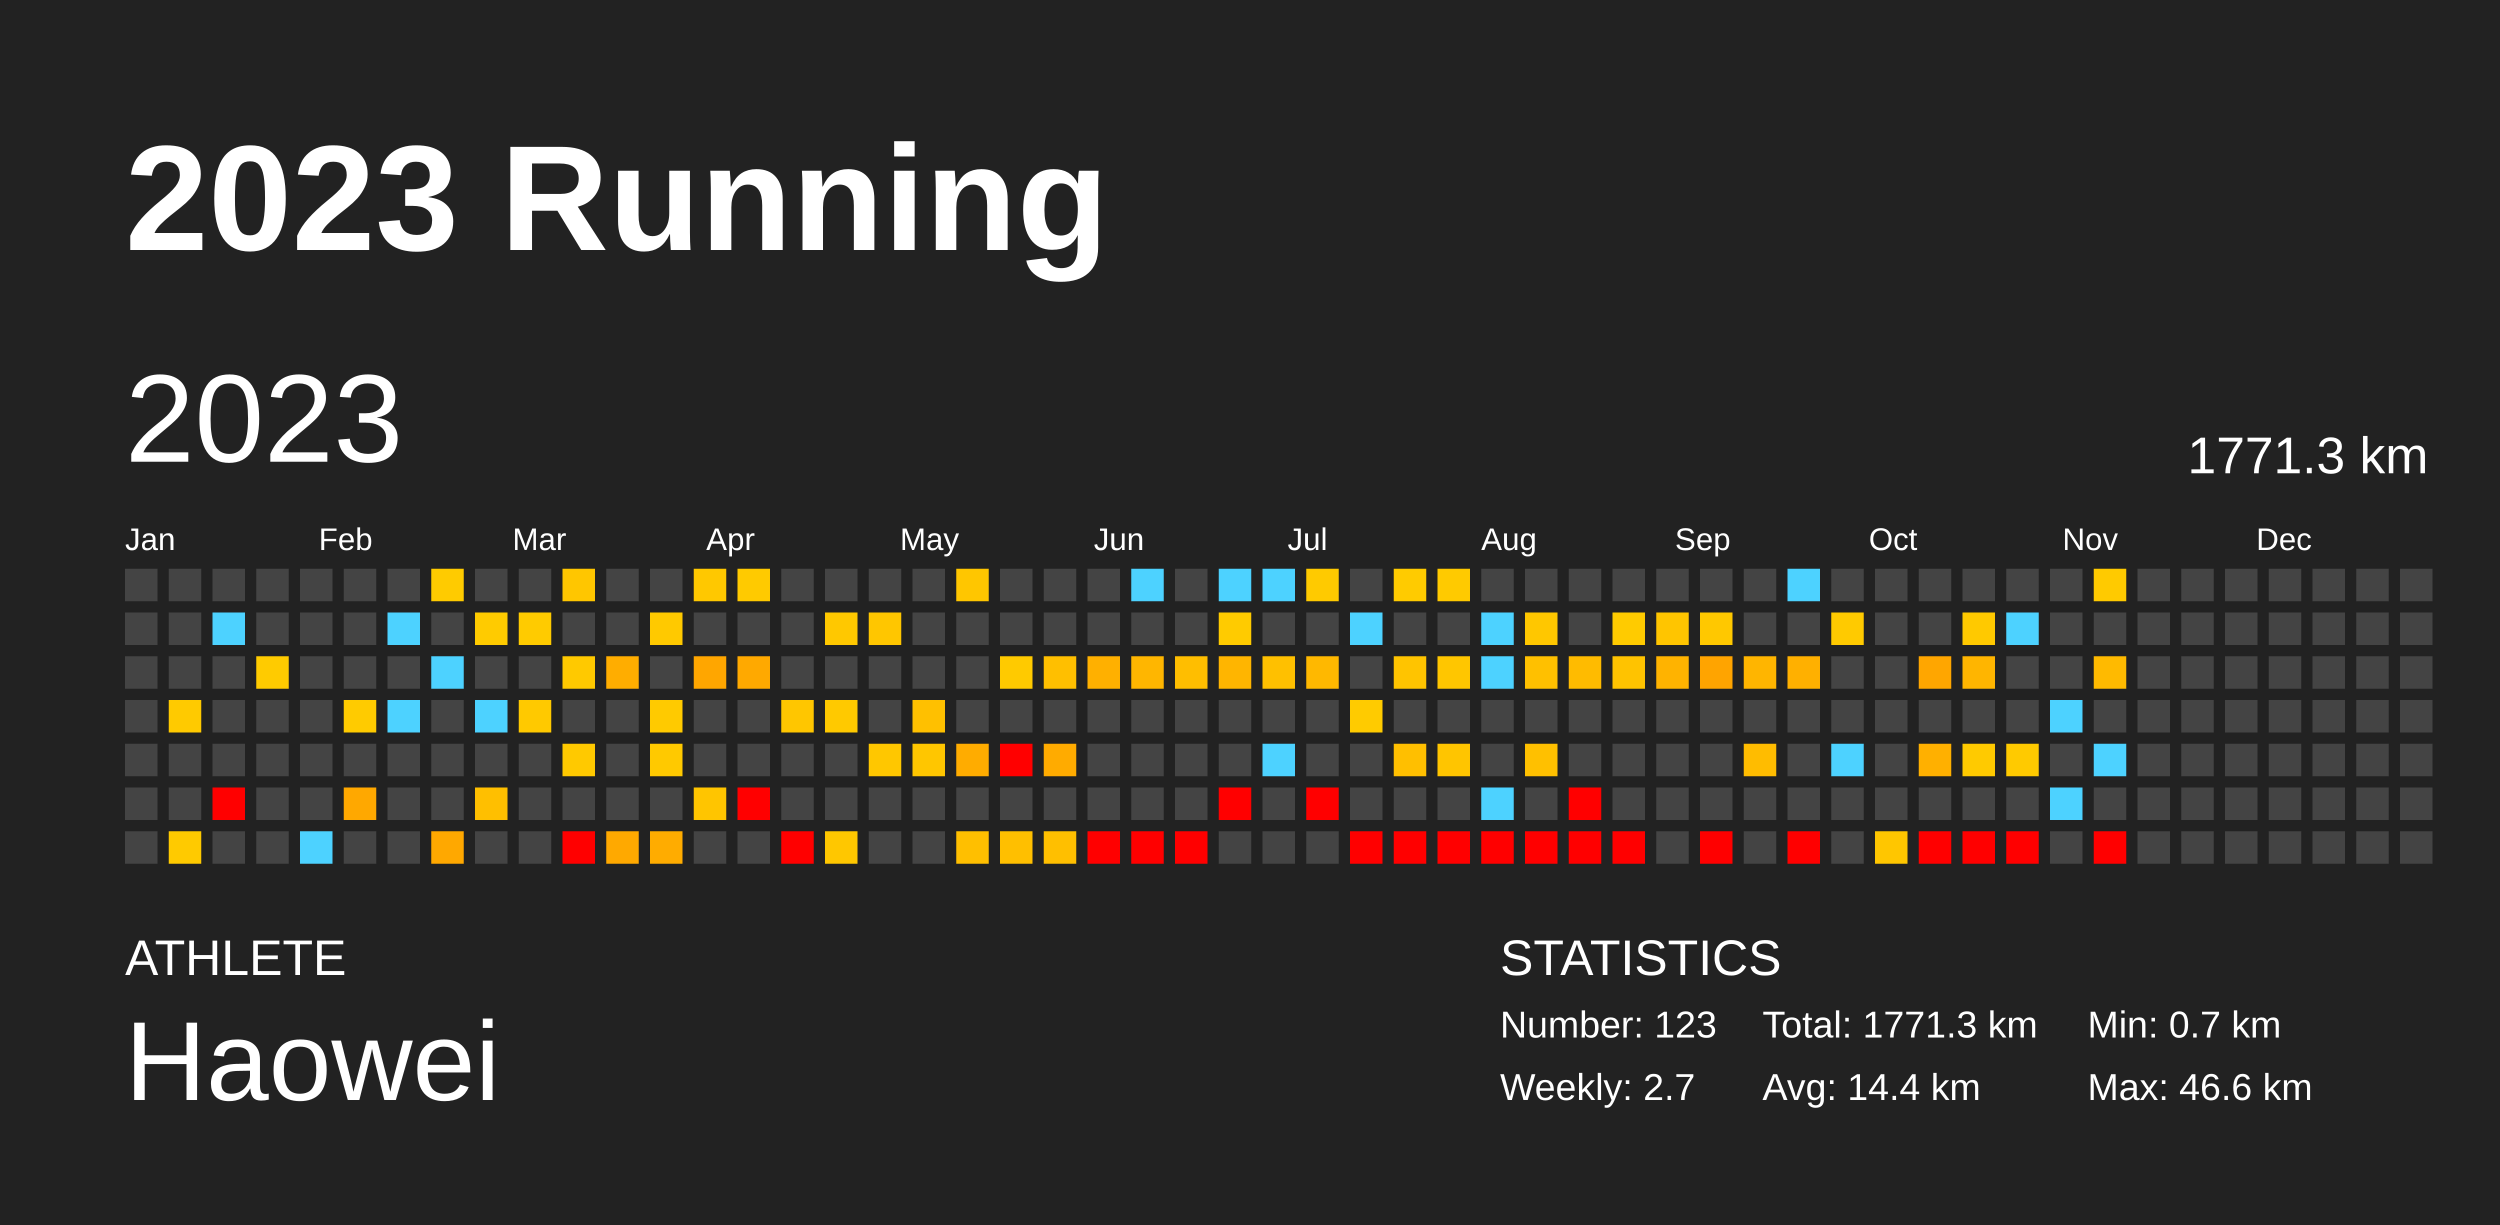
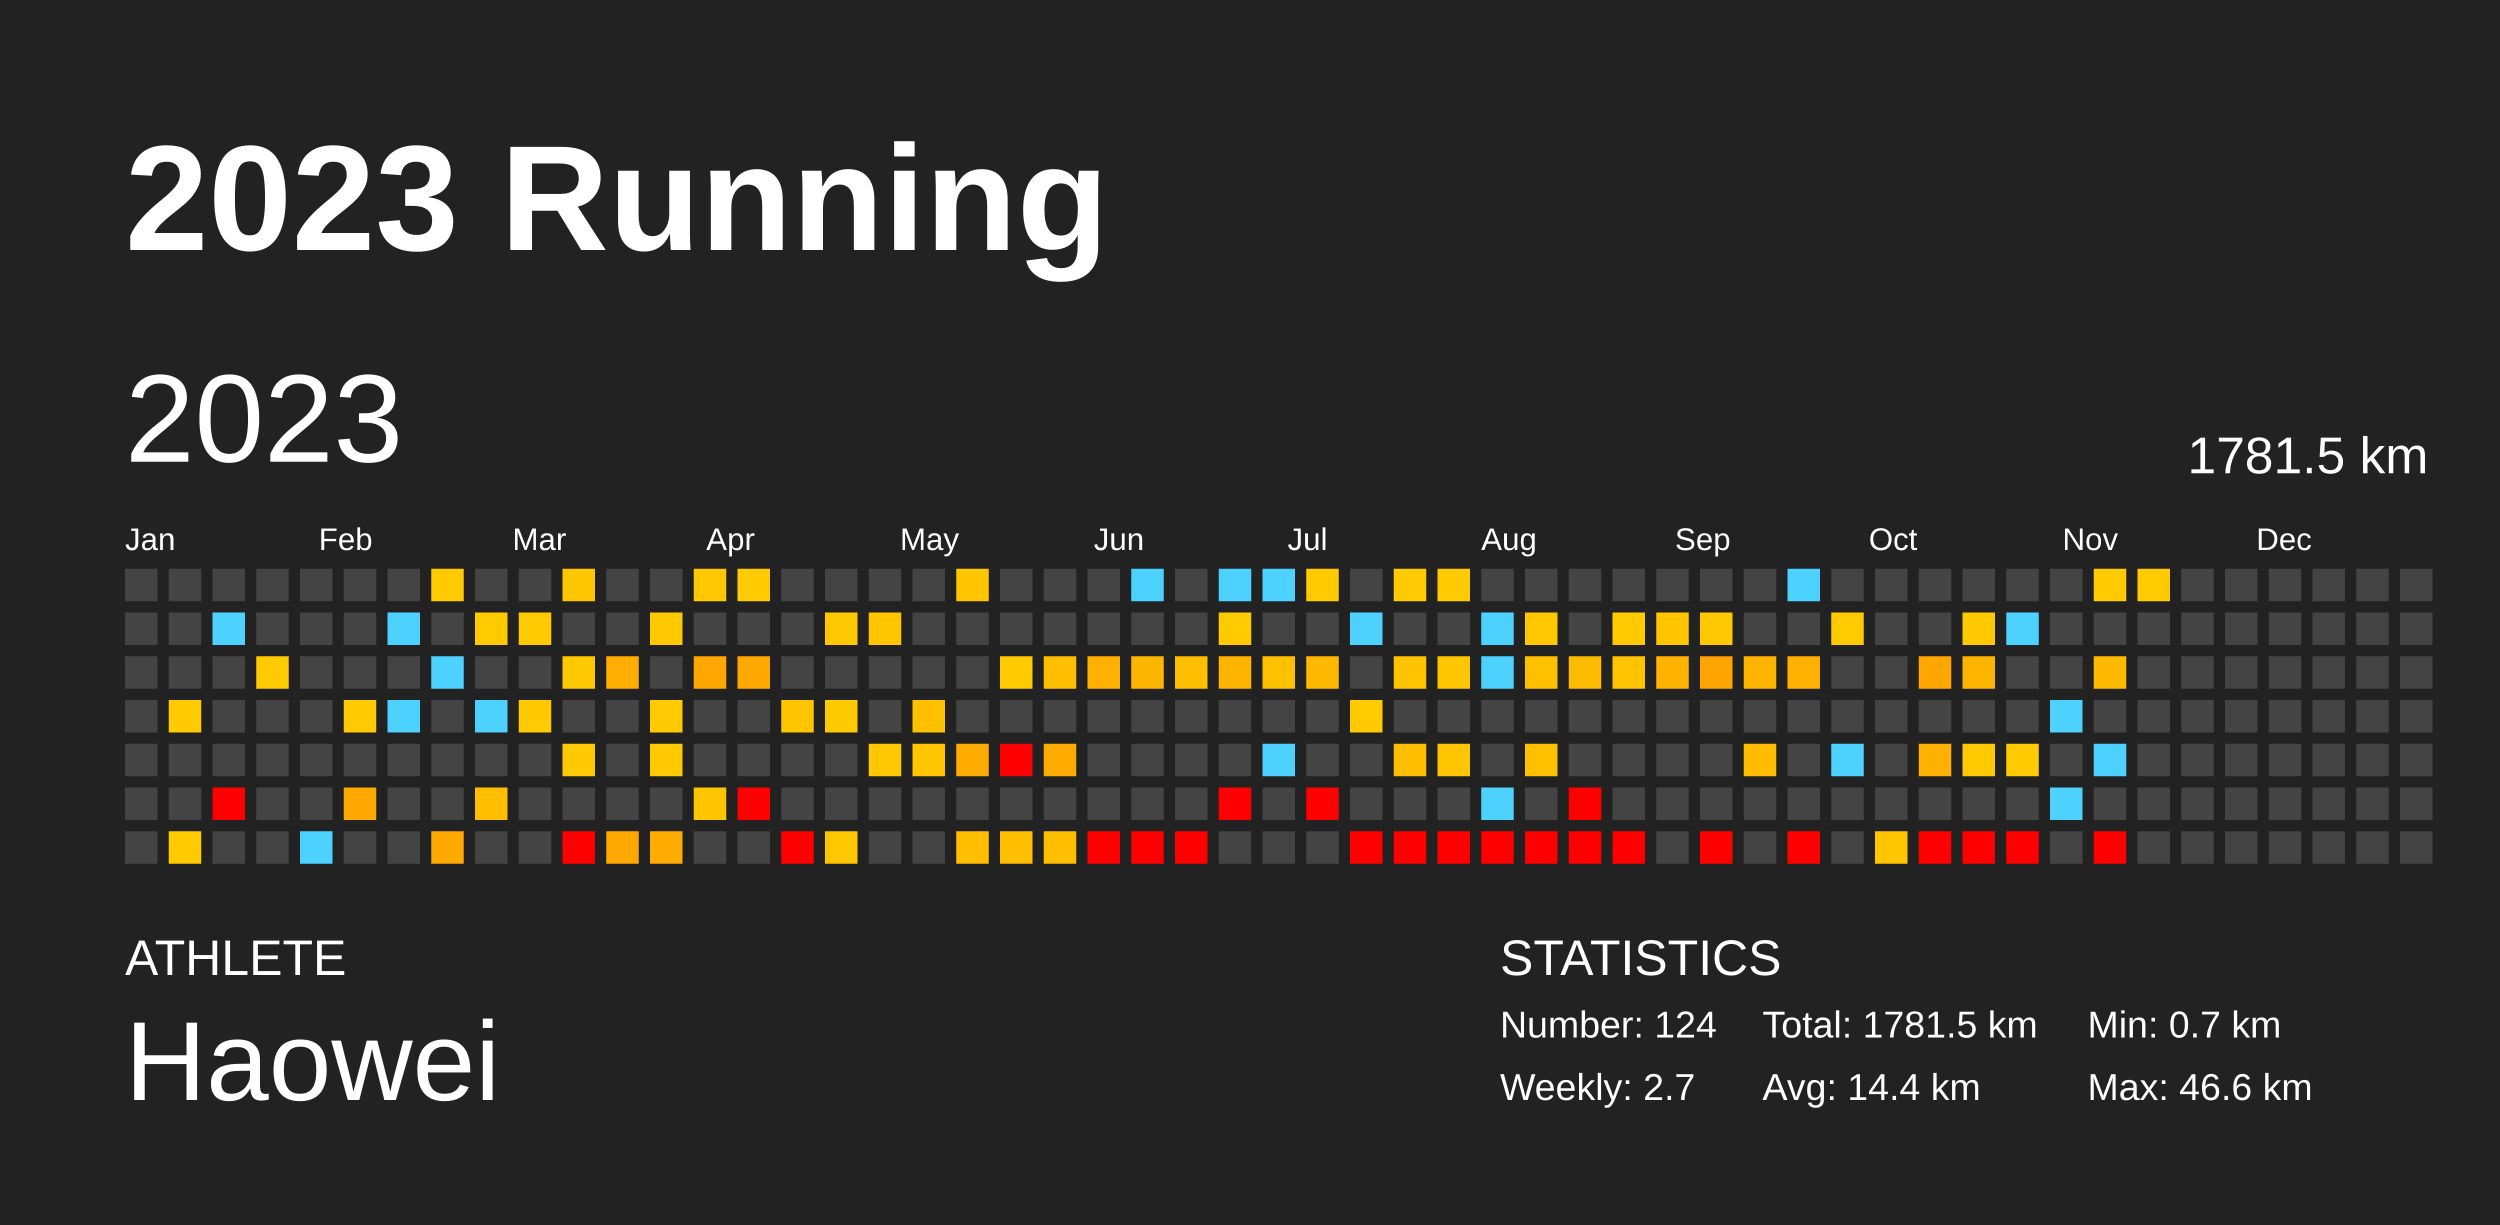
<svg xmlns="http://www.w3.org/2000/svg" baseProfile="full" height="98mm" version="1.1" viewBox="0,0,200,98" width="200mm">
  <defs />
  <rect fill="#222222" height="98" width="200" x="0" y="0" />
  <text fill="#FFFFFF" style="font-size:12px; font-family:Arial; font-weight:bold;" x="10" y="20">2023 Running</text>
  <text fill="#FFFFFF" style="font-size:4px; font-family:Arial" x="10" y="78">ATHLETE</text>
  <text fill="#FFFFFF" style="font-size:9px; font-family:Arial" x="10" y="88">Haowei</text>
  <text fill="#FFFFFF" style="font-size:4px; font-family:Arial" x="120" y="78">STATISTICS</text>
-   <text fill="#FFFFFF" style="font-size:3px; font-family:Arial" x="120" y="83">Number: 123</text>
+   <text fill="#FFFFFF" style="font-size:3px; font-family:Arial" x="120" y="83">Number: 124</text>
  <text fill="#FFFFFF" style="font-size:3px; font-family:Arial" x="120" y="88">Weekly: 2.7</text>
-   <text fill="#FFFFFF" style="font-size:3px; font-family:Arial" x="141" y="83">Total: 1771.3 km</text>
+   <text fill="#FFFFFF" style="font-size:3px; font-family:Arial" x="141" y="83">Total: 1781.5 km</text>
  <text fill="#FFFFFF" style="font-size:3px; font-family:Arial" x="141" y="88">Avg: 14.4 km</text>
  <text fill="#FFFFFF" style="font-size:3px; font-family:Arial" x="167" y="83">Min: 0.7 km</text>
  <text fill="#FFFFFF" style="font-size:3px; font-family:Arial" x="167" y="88">Max: 46.6 km</text>
  <text dominant-baseline="hanging" fill="#FFFFFF" style="font-size:10.0px; font-family:Arial;" x="10" y="30">2023</text>
-   <text dominant-baseline="hanging" fill="#FFFFFF" style="font-size:4.125px; font-family:Arial;" x="175" y="35">1771.3 km</text>
+   <text dominant-baseline="hanging" fill="#FFFFFF" style="font-size:4.125px; font-family:Arial;" x="175" y="35">1781.5 km</text>
  <text fill="#FFFFFF" style="font-size:2.5px; font-family:Arial" x="10.0" y="44">Jan</text>
  <text fill="#FFFFFF" style="font-size:2.5px; font-family:Arial" x="25.5" y="44">Feb</text>
  <text fill="#FFFFFF" style="font-size:2.5px; font-family:Arial" x="41.0" y="44">Mar</text>
  <text fill="#FFFFFF" style="font-size:2.5px; font-family:Arial" x="56.5" y="44">Apr</text>
  <text fill="#FFFFFF" style="font-size:2.5px; font-family:Arial" x="72.0" y="44">May</text>
  <text fill="#FFFFFF" style="font-size:2.5px; font-family:Arial" x="87.5" y="44">Jun</text>
  <text fill="#FFFFFF" style="font-size:2.5px; font-family:Arial" x="103.0" y="44">Jul</text>
  <text fill="#FFFFFF" style="font-size:2.5px; font-family:Arial" x="118.5" y="44">Aug</text>
  <text fill="#FFFFFF" style="font-size:2.5px; font-family:Arial" x="134.0" y="44">Sep</text>
  <text fill="#FFFFFF" style="font-size:2.5px; font-family:Arial" x="149.5" y="44">Oct</text>
  <text fill="#FFFFFF" style="font-size:2.5px; font-family:Arial" x="165.0" y="44">Nov</text>
  <text fill="#FFFFFF" style="font-size:2.5px; font-family:Arial" x="180.5" y="44">Dec</text>
  <rect fill="#444444" height="2.6" width="2.6" x="10.0" y="45.5" />
  <rect fill="#444444" height="2.6" width="2.6" x="10.0" y="49.0" />
  <rect fill="#444444" height="2.6" width="2.6" x="10.0" y="52.5" />
  <rect fill="#444444" height="2.6" width="2.6" x="10.0" y="56.0" />
  <rect fill="#444444" height="2.6" width="2.6" x="10.0" y="59.5" />
  <rect fill="#444444" height="2.6" width="2.6" x="10.0" y="63.0" />
  <rect fill="#444444" height="2.6" width="2.6" x="10.0" y="66.5" />
  <rect fill="#444444" height="2.6" width="2.6" x="13.5" y="45.5" />
  <rect fill="#444444" height="2.6" width="2.6" x="13.5" y="49.0" />
  <rect fill="#444444" height="2.6" width="2.6" x="13.5" y="52.5" />
  <rect fill="#ffca00" height="2.6" width="2.6" x="13.5" y="56.0" />
  <rect fill="#444444" height="2.6" width="2.6" x="13.5" y="59.5" />
  <rect fill="#444444" height="2.6" width="2.6" x="13.5" y="63.0" />
  <rect fill="#ffca00" height="2.6" width="2.6" x="13.5" y="66.5" />
  <rect fill="#444444" height="2.6" width="2.6" x="17.0" y="45.5" />
  <rect fill="#4dd2ff" height="2.6" width="2.6" x="17.0" y="49.0" />
  <rect fill="#444444" height="2.6" width="2.6" x="17.0" y="52.5" />
  <rect fill="#444444" height="2.6" width="2.6" x="17.0" y="56.0" />
  <rect fill="#444444" height="2.6" width="2.6" x="17.0" y="59.5" />
  <rect fill="red" height="2.6" width="2.6" x="17.0" y="63.0" />
  <rect fill="#444444" height="2.6" width="2.6" x="17.0" y="66.5" />
  <rect fill="#444444" height="2.6" width="2.6" x="20.5" y="45.5" />
  <rect fill="#444444" height="2.6" width="2.6" x="20.5" y="49.0" />
  <rect fill="#ffcb00" height="2.6" width="2.6" x="20.5" y="52.5" />
  <rect fill="#444444" height="2.6" width="2.6" x="20.5" y="56.0" />
  <rect fill="#444444" height="2.6" width="2.6" x="20.5" y="59.5" />
  <rect fill="#444444" height="2.6" width="2.6" x="20.5" y="63.0" />
  <rect fill="#444444" height="2.6" width="2.6" x="20.5" y="66.5" />
  <rect fill="#444444" height="2.6" width="2.6" x="24.0" y="45.5" />
  <rect fill="#444444" height="2.6" width="2.6" x="24.0" y="49.0" />
  <rect fill="#444444" height="2.6" width="2.6" x="24.0" y="52.5" />
  <rect fill="#444444" height="2.6" width="2.6" x="24.0" y="56.0" />
  <rect fill="#444444" height="2.6" width="2.6" x="24.0" y="59.5" />
  <rect fill="#444444" height="2.6" width="2.6" x="24.0" y="63.0" />
  <rect fill="#4dd2ff" height="2.6" width="2.6" x="24.0" y="66.5" />
  <rect fill="#444444" height="2.6" width="2.6" x="27.5" y="45.5" />
  <rect fill="#444444" height="2.6" width="2.6" x="27.5" y="49.0" />
  <rect fill="#444444" height="2.6" width="2.6" x="27.5" y="52.5" />
  <rect fill="#ffcb00" height="2.6" width="2.6" x="27.5" y="56.0" />
  <rect fill="#444444" height="2.6" width="2.6" x="27.5" y="59.5" />
  <rect fill="#ffa800" height="2.6" width="2.6" x="27.5" y="63.0" />
  <rect fill="#444444" height="2.6" width="2.6" x="27.5" y="66.5" />
  <rect fill="#444444" height="2.6" width="2.6" x="31.0" y="45.5" />
  <rect fill="#4dd2ff" height="2.6" width="2.6" x="31.0" y="49.0" />
  <rect fill="#444444" height="2.6" width="2.6" x="31.0" y="52.5" />
  <rect fill="#4dd2ff" height="2.6" width="2.6" x="31.0" y="56.0" />
  <rect fill="#444444" height="2.6" width="2.6" x="31.0" y="59.5" />
  <rect fill="#444444" height="2.6" width="2.6" x="31.0" y="63.0" />
  <rect fill="#444444" height="2.6" width="2.6" x="31.0" y="66.5" />
  <rect fill="#ffcb00" height="2.6" width="2.6" x="34.5" y="45.5" />
  <rect fill="#444444" height="2.6" width="2.6" x="34.5" y="49.0" />
  <rect fill="#4dd2ff" height="2.6" width="2.6" x="34.5" y="52.5" />
  <rect fill="#444444" height="2.6" width="2.6" x="34.5" y="56.0" />
  <rect fill="#444444" height="2.6" width="2.6" x="34.5" y="59.5" />
  <rect fill="#444444" height="2.6" width="2.6" x="34.5" y="63.0" />
  <rect fill="#ffa800" height="2.6" width="2.6" x="34.5" y="66.5" />
  <rect fill="#444444" height="2.6" width="2.6" x="38.0" y="45.5" />
  <rect fill="#ffcb00" height="2.6" width="2.6" x="38.0" y="49.0" />
  <rect fill="#444444" height="2.6" width="2.6" x="38.0" y="52.5" />
  <rect fill="#4dd2ff" height="2.6" width="2.6" x="38.0" y="56.0" />
  <rect fill="#444444" height="2.6" width="2.6" x="38.0" y="59.5" />
  <rect fill="#ffbf00" height="2.6" width="2.6" x="38.0" y="63.0" />
  <rect fill="#444444" height="2.6" width="2.6" x="38.0" y="66.5" />
  <rect fill="#444444" height="2.6" width="2.6" x="41.5" y="45.5" />
  <rect fill="#ffcb00" height="2.6" width="2.6" x="41.5" y="49.0" />
  <rect fill="#444444" height="2.6" width="2.6" x="41.5" y="52.5" />
  <rect fill="#ffc900" height="2.6" width="2.6" x="41.5" y="56.0" />
  <rect fill="#444444" height="2.6" width="2.6" x="41.5" y="59.5" />
  <rect fill="#444444" height="2.6" width="2.6" x="41.5" y="63.0" />
  <rect fill="#444444" height="2.6" width="2.6" x="41.5" y="66.5" />
  <rect fill="#ffc600" height="2.6" width="2.6" x="45.0" y="45.5" />
  <rect fill="#444444" height="2.6" width="2.6" x="45.0" y="49.0" />
  <rect fill="#ffc900" height="2.6" width="2.6" x="45.0" y="52.5" />
  <rect fill="#444444" height="2.6" width="2.6" x="45.0" y="56.0" />
  <rect fill="#ffc900" height="2.6" width="2.6" x="45.0" y="59.5" />
  <rect fill="#444444" height="2.6" width="2.6" x="45.0" y="63.0" />
  <rect fill="red" height="2.6" width="2.6" x="45.0" y="66.5" />
  <rect fill="#444444" height="2.6" width="2.6" x="48.5" y="45.5" />
  <rect fill="#444444" height="2.6" width="2.6" x="48.5" y="49.0" />
  <rect fill="#ffad00" height="2.6" width="2.6" x="48.5" y="52.5" />
  <rect fill="#444444" height="2.6" width="2.6" x="48.5" y="56.0" />
  <rect fill="#444444" height="2.6" width="2.6" x="48.5" y="59.5" />
  <rect fill="#444444" height="2.6" width="2.6" x="48.5" y="63.0" />
  <rect fill="#ffa900" height="2.6" width="2.6" x="48.5" y="66.5" />
  <rect fill="#444444" height="2.6" width="2.6" x="52.0" y="45.5" />
  <rect fill="#ffc900" height="2.6" width="2.6" x="52.0" y="49.0" />
  <rect fill="#444444" height="2.6" width="2.6" x="52.0" y="52.5" />
  <rect fill="#ffca00" height="2.6" width="2.6" x="52.0" y="56.0" />
  <rect fill="#ffc900" height="2.6" width="2.6" x="52.0" y="59.5" />
  <rect fill="#444444" height="2.6" width="2.6" x="52.0" y="63.0" />
  <rect fill="#ffac00" height="2.6" width="2.6" x="52.0" y="66.5" />
  <rect fill="#ffc800" height="2.6" width="2.6" x="55.5" y="45.5" />
  <rect fill="#444444" height="2.6" width="2.6" x="55.5" y="49.0" />
  <rect fill="#ffa600" height="2.6" width="2.6" x="55.5" y="52.5" />
  <rect fill="#444444" height="2.6" width="2.6" x="55.5" y="56.0" />
  <rect fill="#444444" height="2.6" width="2.6" x="55.5" y="59.5" />
  <rect fill="#ffc500" height="2.6" width="2.6" x="55.5" y="63.0" />
  <rect fill="#444444" height="2.6" width="2.6" x="55.5" y="66.5" />
  <rect fill="#ffca00" height="2.6" width="2.6" x="59.0" y="45.5" />
  <rect fill="#444444" height="2.6" width="2.6" x="59.0" y="49.0" />
  <rect fill="#ffa900" height="2.6" width="2.6" x="59.0" y="52.5" />
  <rect fill="#444444" height="2.6" width="2.6" x="59.0" y="56.0" />
  <rect fill="#444444" height="2.6" width="2.6" x="59.0" y="59.5" />
  <rect fill="red" height="2.6" width="2.6" x="59.0" y="63.0" />
  <rect fill="#444444" height="2.6" width="2.6" x="59.0" y="66.5" />
  <rect fill="#444444" height="2.6" width="2.6" x="62.5" y="45.5" />
  <rect fill="#444444" height="2.6" width="2.6" x="62.5" y="49.0" />
  <rect fill="#444444" height="2.6" width="2.6" x="62.5" y="52.5" />
  <rect fill="#ffc600" height="2.6" width="2.6" x="62.5" y="56.0" />
  <rect fill="#444444" height="2.6" width="2.6" x="62.5" y="59.5" />
  <rect fill="#444444" height="2.6" width="2.6" x="62.5" y="63.0" />
  <rect fill="red" height="2.6" width="2.6" x="62.5" y="66.5" />
  <rect fill="#444444" height="2.6" width="2.6" x="66.0" y="45.5" />
  <rect fill="#ffc800" height="2.6" width="2.6" x="66.0" y="49.0" />
  <rect fill="#444444" height="2.6" width="2.6" x="66.0" y="52.5" />
  <rect fill="#ffc900" height="2.6" width="2.6" x="66.0" y="56.0" />
  <rect fill="#444444" height="2.6" width="2.6" x="66.0" y="59.5" />
  <rect fill="#444444" height="2.6" width="2.6" x="66.0" y="63.0" />
  <rect fill="#ffc700" height="2.6" width="2.6" x="66.0" y="66.5" />
  <rect fill="#444444" height="2.6" width="2.6" x="69.5" y="45.5" />
  <rect fill="#ffc600" height="2.6" width="2.6" x="69.5" y="49.0" />
  <rect fill="#444444" height="2.6" width="2.6" x="69.5" y="52.5" />
  <rect fill="#444444" height="2.6" width="2.6" x="69.5" y="56.0" />
  <rect fill="#ffc700" height="2.6" width="2.6" x="69.5" y="59.5" />
  <rect fill="#444444" height="2.6" width="2.6" x="69.5" y="63.0" />
  <rect fill="#444444" height="2.6" width="2.6" x="69.5" y="66.5" />
  <rect fill="#444444" height="2.6" width="2.6" x="73.0" y="45.5" />
  <rect fill="#444444" height="2.6" width="2.6" x="73.0" y="49.0" />
  <rect fill="#444444" height="2.6" width="2.6" x="73.0" y="52.5" />
  <rect fill="#ffc000" height="2.6" width="2.6" x="73.0" y="56.0" />
  <rect fill="#ffc600" height="2.6" width="2.6" x="73.0" y="59.5" />
  <rect fill="#444444" height="2.6" width="2.6" x="73.0" y="63.0" />
  <rect fill="#444444" height="2.6" width="2.6" x="73.0" y="66.5" />
  <rect fill="#ffc600" height="2.6" width="2.6" x="76.5" y="45.5" />
  <rect fill="#444444" height="2.6" width="2.6" x="76.5" y="49.0" />
  <rect fill="#444444" height="2.6" width="2.6" x="76.5" y="52.5" />
  <rect fill="#444444" height="2.6" width="2.6" x="76.5" y="56.0" />
  <rect fill="#ffac00" height="2.6" width="2.6" x="76.5" y="59.5" />
  <rect fill="#444444" height="2.6" width="2.6" x="76.5" y="63.0" />
  <rect fill="#ffbf00" height="2.6" width="2.6" x="76.5" y="66.5" />
  <rect fill="#444444" height="2.6" width="2.6" x="80.0" y="45.5" />
  <rect fill="#444444" height="2.6" width="2.6" x="80.0" y="49.0" />
  <rect fill="#ffca00" height="2.6" width="2.6" x="80.0" y="52.5" />
  <rect fill="#444444" height="2.6" width="2.6" x="80.0" y="56.0" />
  <rect fill="red" height="2.6" width="2.6" x="80.0" y="59.5" />
  <rect fill="#444444" height="2.6" width="2.6" x="80.0" y="63.0" />
  <rect fill="#ffbf00" height="2.6" width="2.6" x="80.0" y="66.5" />
  <rect fill="#444444" height="2.6" width="2.6" x="83.5" y="45.5" />
  <rect fill="#444444" height="2.6" width="2.6" x="83.5" y="49.0" />
  <rect fill="#ffbf00" height="2.6" width="2.6" x="83.5" y="52.5" />
  <rect fill="#444444" height="2.6" width="2.6" x="83.5" y="56.0" />
  <rect fill="#ffab00" height="2.6" width="2.6" x="83.5" y="59.5" />
  <rect fill="#444444" height="2.6" width="2.6" x="83.5" y="63.0" />
  <rect fill="#ffbf00" height="2.6" width="2.6" x="83.5" y="66.5" />
  <rect fill="#444444" height="2.6" width="2.6" x="87.0" y="45.5" />
  <rect fill="#444444" height="2.6" width="2.6" x="87.0" y="49.0" />
  <rect fill="#ffb000" height="2.6" width="2.6" x="87.0" y="52.5" />
  <rect fill="#444444" height="2.6" width="2.6" x="87.0" y="56.0" />
  <rect fill="#444444" height="2.6" width="2.6" x="87.0" y="59.5" />
  <rect fill="#444444" height="2.6" width="2.6" x="87.0" y="63.0" />
  <rect fill="red" height="2.6" width="2.6" x="87.0" y="66.5" />
  <rect fill="#4dd2ff" height="2.6" width="2.6" x="90.5" y="45.5" />
  <rect fill="#444444" height="2.6" width="2.6" x="90.5" y="49.0" />
  <rect fill="#ffb600" height="2.6" width="2.6" x="90.5" y="52.5" />
  <rect fill="#444444" height="2.6" width="2.6" x="90.5" y="56.0" />
  <rect fill="#444444" height="2.6" width="2.6" x="90.5" y="59.5" />
  <rect fill="#444444" height="2.6" width="2.6" x="90.5" y="63.0" />
  <rect fill="red" height="2.6" width="2.6" x="90.5" y="66.5" />
  <rect fill="#444444" height="2.6" width="2.6" x="94.0" y="45.5" />
  <rect fill="#444444" height="2.6" width="2.6" x="94.0" y="49.0" />
  <rect fill="#ffbe00" height="2.6" width="2.6" x="94.0" y="52.5" />
  <rect fill="#444444" height="2.6" width="2.6" x="94.0" y="56.0" />
  <rect fill="#444444" height="2.6" width="2.6" x="94.0" y="59.5" />
  <rect fill="#444444" height="2.6" width="2.6" x="94.0" y="63.0" />
  <rect fill="red" height="2.6" width="2.6" x="94.0" y="66.5" />
  <rect fill="#4dd2ff" height="2.6" width="2.6" x="97.5" y="45.5" />
  <rect fill="#ffcb00" height="2.6" width="2.6" x="97.5" y="49.0" />
  <rect fill="#ffb500" height="2.6" width="2.6" x="97.5" y="52.5" />
  <rect fill="#444444" height="2.6" width="2.6" x="97.5" y="56.0" />
  <rect fill="#444444" height="2.6" width="2.6" x="97.5" y="59.5" />
  <rect fill="red" height="2.6" width="2.6" x="97.5" y="63.0" />
  <rect fill="#444444" height="2.6" width="2.6" x="97.5" y="66.5" />
  <rect fill="#4dd2ff" height="2.6" width="2.6" x="101.0" y="45.5" />
  <rect fill="#444444" height="2.6" width="2.6" x="101.0" y="49.0" />
  <rect fill="#ffc000" height="2.6" width="2.6" x="101.0" y="52.5" />
  <rect fill="#444444" height="2.6" width="2.6" x="101.0" y="56.0" />
  <rect fill="#4dd2ff" height="2.6" width="2.6" x="101.0" y="59.5" />
  <rect fill="#444444" height="2.6" width="2.6" x="101.0" y="63.0" />
  <rect fill="#444444" height="2.6" width="2.6" x="101.0" y="66.5" />
  <rect fill="#ffca00" height="2.6" width="2.6" x="104.5" y="45.5" />
  <rect fill="#444444" height="2.6" width="2.6" x="104.5" y="49.0" />
  <rect fill="#ffb800" height="2.6" width="2.6" x="104.5" y="52.5" />
  <rect fill="#444444" height="2.6" width="2.6" x="104.5" y="56.0" />
  <rect fill="#444444" height="2.6" width="2.6" x="104.5" y="59.5" />
  <rect fill="red" height="2.6" width="2.6" x="104.5" y="63.0" />
  <rect fill="#444444" height="2.6" width="2.6" x="104.5" y="66.5" />
  <rect fill="#444444" height="2.6" width="2.6" x="108.0" y="45.5" />
  <rect fill="#4dd2ff" height="2.6" width="2.6" x="108.0" y="49.0" />
  <rect fill="#444444" height="2.6" width="2.6" x="108.0" y="52.5" />
  <rect fill="#ffcb00" height="2.6" width="2.6" x="108.0" y="56.0" />
  <rect fill="#444444" height="2.6" width="2.6" x="108.0" y="59.5" />
  <rect fill="#444444" height="2.6" width="2.6" x="108.0" y="63.0" />
  <rect fill="red" height="2.6" width="2.6" x="108.0" y="66.5" />
  <rect fill="#ffcb00" height="2.6" width="2.6" x="111.5" y="45.5" />
  <rect fill="#444444" height="2.6" width="2.6" x="111.5" y="49.0" />
  <rect fill="#ffc400" height="2.6" width="2.6" x="111.5" y="52.5" />
  <rect fill="#444444" height="2.6" width="2.6" x="111.5" y="56.0" />
  <rect fill="#ffbf00" height="2.6" width="2.6" x="111.5" y="59.5" />
  <rect fill="#444444" height="2.6" width="2.6" x="111.5" y="63.0" />
  <rect fill="red" height="2.6" width="2.6" x="111.5" y="66.5" />
  <rect fill="#ffca00" height="2.6" width="2.6" x="115.0" y="45.5" />
  <rect fill="#444444" height="2.6" width="2.6" x="115.0" y="49.0" />
  <rect fill="#ffc600" height="2.6" width="2.6" x="115.0" y="52.5" />
  <rect fill="#444444" height="2.6" width="2.6" x="115.0" y="56.0" />
  <rect fill="#ffc500" height="2.6" width="2.6" x="115.0" y="59.5" />
  <rect fill="#444444" height="2.6" width="2.6" x="115.0" y="63.0" />
  <rect fill="red" height="2.6" width="2.6" x="115.0" y="66.5" />
  <rect fill="#444444" height="2.6" width="2.6" x="118.5" y="45.5" />
  <rect fill="#4dd2ff" height="2.6" width="2.6" x="118.5" y="49.0" />
  <rect fill="#4dd2ff" height="2.6" width="2.6" x="118.5" y="52.5" />
  <rect fill="#444444" height="2.6" width="2.6" x="118.5" y="56.0" />
  <rect fill="#444444" height="2.6" width="2.6" x="118.5" y="59.5" />
  <rect fill="#4dd2ff" height="2.6" width="2.6" x="118.5" y="63.0" />
  <rect fill="red" height="2.6" width="2.6" x="118.5" y="66.5" />
  <rect fill="#444444" height="2.6" width="2.6" x="122.0" y="45.5" />
  <rect fill="#ffc700" height="2.6" width="2.6" x="122.0" y="49.0" />
  <rect fill="#ffc000" height="2.6" width="2.6" x="122.0" y="52.5" />
  <rect fill="#444444" height="2.6" width="2.6" x="122.0" y="56.0" />
  <rect fill="#ffc000" height="2.6" width="2.6" x="122.0" y="59.5" />
  <rect fill="#444444" height="2.6" width="2.6" x="122.0" y="63.0" />
  <rect fill="red" height="2.6" width="2.6" x="122.0" y="66.5" />
  <rect fill="#444444" height="2.6" width="2.6" x="125.5" y="45.5" />
  <rect fill="#444444" height="2.6" width="2.6" x="125.5" y="49.0" />
  <rect fill="#ffbb00" height="2.6" width="2.6" x="125.5" y="52.5" />
  <rect fill="#444444" height="2.6" width="2.6" x="125.5" y="56.0" />
  <rect fill="#444444" height="2.6" width="2.6" x="125.5" y="59.5" />
  <rect fill="red" height="2.6" width="2.6" x="125.5" y="63.0" />
  <rect fill="red" height="2.6" width="2.6" x="125.5" y="66.5" />
  <rect fill="#444444" height="2.6" width="2.6" x="129.0" y="45.5" />
  <rect fill="#ffcb00" height="2.6" width="2.6" x="129.0" y="49.0" />
  <rect fill="#ffc300" height="2.6" width="2.6" x="129.0" y="52.5" />
  <rect fill="#444444" height="2.6" width="2.6" x="129.0" y="56.0" />
  <rect fill="#444444" height="2.6" width="2.6" x="129.0" y="59.5" />
  <rect fill="#444444" height="2.6" width="2.6" x="129.0" y="63.0" />
  <rect fill="red" height="2.6" width="2.6" x="129.0" y="66.5" />
  <rect fill="#444444" height="2.6" width="2.6" x="132.5" y="45.5" />
  <rect fill="#ffc500" height="2.6" width="2.6" x="132.5" y="49.0" />
  <rect fill="#ffb300" height="2.6" width="2.6" x="132.5" y="52.5" />
  <rect fill="#444444" height="2.6" width="2.6" x="132.5" y="56.0" />
  <rect fill="#444444" height="2.6" width="2.6" x="132.5" y="59.5" />
  <rect fill="#444444" height="2.6" width="2.6" x="132.5" y="63.0" />
  <rect fill="#444444" height="2.6" width="2.6" x="132.5" y="66.5" />
  <rect fill="#444444" height="2.6" width="2.6" x="136.0" y="45.5" />
  <rect fill="#ffc800" height="2.6" width="2.6" x="136.0" y="49.0" />
  <rect fill="#ffa400" height="2.6" width="2.6" x="136.0" y="52.5" />
  <rect fill="#444444" height="2.6" width="2.6" x="136.0" y="56.0" />
  <rect fill="#444444" height="2.6" width="2.6" x="136.0" y="59.5" />
  <rect fill="#444444" height="2.6" width="2.6" x="136.0" y="63.0" />
  <rect fill="red" height="2.6" width="2.6" x="136.0" y="66.5" />
  <rect fill="#444444" height="2.6" width="2.6" x="139.5" y="45.5" />
  <rect fill="#444444" height="2.6" width="2.6" x="139.5" y="49.0" />
  <rect fill="#ffb500" height="2.6" width="2.6" x="139.5" y="52.5" />
  <rect fill="#444444" height="2.6" width="2.6" x="139.5" y="56.0" />
  <rect fill="#ffbc00" height="2.6" width="2.6" x="139.5" y="59.5" />
  <rect fill="#444444" height="2.6" width="2.6" x="139.5" y="63.0" />
  <rect fill="#444444" height="2.6" width="2.6" x="139.5" y="66.5" />
  <rect fill="#4dd2ff" height="2.6" width="2.6" x="143.0" y="45.5" />
  <rect fill="#444444" height="2.6" width="2.6" x="143.0" y="49.0" />
  <rect fill="#ffb000" height="2.6" width="2.6" x="143.0" y="52.5" />
  <rect fill="#444444" height="2.6" width="2.6" x="143.0" y="56.0" />
  <rect fill="#444444" height="2.6" width="2.6" x="143.0" y="59.5" />
  <rect fill="#444444" height="2.6" width="2.6" x="143.0" y="63.0" />
  <rect fill="red" height="2.6" width="2.6" x="143.0" y="66.5" />
  <rect fill="#444444" height="2.6" width="2.6" x="146.5" y="45.5" />
  <rect fill="#ffca00" height="2.6" width="2.6" x="146.5" y="49.0" />
  <rect fill="#444444" height="2.6" width="2.6" x="146.5" y="52.5" />
  <rect fill="#444444" height="2.6" width="2.6" x="146.5" y="56.0" />
  <rect fill="#4dd2ff" height="2.6" width="2.6" x="146.5" y="59.5" />
  <rect fill="#444444" height="2.6" width="2.6" x="146.5" y="63.0" />
  <rect fill="#444444" height="2.6" width="2.6" x="146.5" y="66.5" />
  <rect fill="#444444" height="2.6" width="2.6" x="150.0" y="45.5" />
  <rect fill="#444444" height="2.6" width="2.6" x="150.0" y="49.0" />
  <rect fill="#444444" height="2.6" width="2.6" x="150.0" y="52.5" />
  <rect fill="#444444" height="2.6" width="2.6" x="150.0" y="56.0" />
  <rect fill="#444444" height="2.6" width="2.6" x="150.0" y="59.5" />
  <rect fill="#444444" height="2.6" width="2.6" x="150.0" y="63.0" />
  <rect fill="#ffc600" height="2.6" width="2.6" x="150.0" y="66.5" />
  <rect fill="#444444" height="2.6" width="2.6" x="153.5" y="45.5" />
  <rect fill="#444444" height="2.6" width="2.6" x="153.5" y="49.0" />
  <rect fill="#ffa600" height="2.6" width="2.6" x="153.5" y="52.5" />
  <rect fill="#444444" height="2.6" width="2.6" x="153.5" y="56.0" />
  <rect fill="#ffb000" height="2.6" width="2.6" x="153.5" y="59.5" />
  <rect fill="#444444" height="2.6" width="2.6" x="153.5" y="63.0" />
  <rect fill="red" height="2.6" width="2.6" x="153.5" y="66.5" />
  <rect fill="#444444" height="2.6" width="2.6" x="157.0" y="45.5" />
  <rect fill="#ffc900" height="2.6" width="2.6" x="157.0" y="49.0" />
  <rect fill="#ffb500" height="2.6" width="2.6" x="157.0" y="52.5" />
  <rect fill="#444444" height="2.6" width="2.6" x="157.0" y="56.0" />
  <rect fill="#ffca00" height="2.6" width="2.6" x="157.0" y="59.5" />
  <rect fill="#444444" height="2.6" width="2.6" x="157.0" y="63.0" />
  <rect fill="red" height="2.6" width="2.6" x="157.0" y="66.5" />
  <rect fill="#444444" height="2.6" width="2.6" x="160.5" y="45.5" />
  <rect fill="#4dd2ff" height="2.6" width="2.6" x="160.5" y="49.0" />
  <rect fill="#444444" height="2.6" width="2.6" x="160.5" y="52.5" />
  <rect fill="#444444" height="2.6" width="2.6" x="160.5" y="56.0" />
  <rect fill="#ffca00" height="2.6" width="2.6" x="160.5" y="59.5" />
  <rect fill="#444444" height="2.6" width="2.6" x="160.5" y="63.0" />
  <rect fill="red" height="2.6" width="2.6" x="160.5" y="66.5" />
  <rect fill="#444444" height="2.6" width="2.6" x="164.0" y="45.5" />
  <rect fill="#444444" height="2.6" width="2.6" x="164.0" y="49.0" />
  <rect fill="#444444" height="2.6" width="2.6" x="164.0" y="52.5" />
  <rect fill="#4dd2ff" height="2.6" width="2.6" x="164.0" y="56.0" />
  <rect fill="#444444" height="2.6" width="2.6" x="164.0" y="59.5" />
  <rect fill="#4dd2ff" height="2.6" width="2.6" x="164.0" y="63.0" />
  <rect fill="#444444" height="2.6" width="2.6" x="164.0" y="66.5" />
  <rect fill="#ffca00" height="2.6" width="2.6" x="167.5" y="45.5" />
  <rect fill="#444444" height="2.6" width="2.6" x="167.5" y="49.0" />
  <rect fill="#ffba00" height="2.6" width="2.6" x="167.5" y="52.5" />
  <rect fill="#444444" height="2.6" width="2.6" x="167.5" y="56.0" />
  <rect fill="#4dd2ff" height="2.6" width="2.6" x="167.5" y="59.5" />
  <rect fill="#444444" height="2.6" width="2.6" x="167.5" y="63.0" />
  <rect fill="red" height="2.6" width="2.6" x="167.5" y="66.5" />
-   <rect fill="#444444" height="2.6" width="2.6" x="171.0" y="45.5" />
+   <rect fill="#ffca00" height="2.6" width="2.6" x="171.0" y="45.5" />
  <rect fill="#444444" height="2.6" width="2.6" x="171.0" y="49.0" />
  <rect fill="#444444" height="2.6" width="2.6" x="171.0" y="52.5" />
  <rect fill="#444444" height="2.6" width="2.6" x="171.0" y="56.0" />
  <rect fill="#444444" height="2.6" width="2.6" x="171.0" y="59.5" />
  <rect fill="#444444" height="2.6" width="2.6" x="171.0" y="63.0" />
  <rect fill="#444444" height="2.6" width="2.6" x="171.0" y="66.5" />
  <rect fill="#444444" height="2.6" width="2.6" x="174.5" y="45.5" />
  <rect fill="#444444" height="2.6" width="2.6" x="174.5" y="49.0" />
  <rect fill="#444444" height="2.6" width="2.6" x="174.5" y="52.5" />
  <rect fill="#444444" height="2.6" width="2.6" x="174.5" y="56.0" />
  <rect fill="#444444" height="2.6" width="2.6" x="174.5" y="59.5" />
  <rect fill="#444444" height="2.6" width="2.6" x="174.5" y="63.0" />
  <rect fill="#444444" height="2.6" width="2.6" x="174.5" y="66.5" />
  <rect fill="#444444" height="2.6" width="2.6" x="178.0" y="45.5" />
  <rect fill="#444444" height="2.6" width="2.6" x="178.0" y="49.0" />
  <rect fill="#444444" height="2.6" width="2.6" x="178.0" y="52.5" />
  <rect fill="#444444" height="2.6" width="2.6" x="178.0" y="56.0" />
  <rect fill="#444444" height="2.6" width="2.6" x="178.0" y="59.5" />
  <rect fill="#444444" height="2.6" width="2.6" x="178.0" y="63.0" />
  <rect fill="#444444" height="2.6" width="2.6" x="178.0" y="66.5" />
  <rect fill="#444444" height="2.6" width="2.6" x="181.5" y="45.5" />
  <rect fill="#444444" height="2.6" width="2.6" x="181.5" y="49.0" />
  <rect fill="#444444" height="2.6" width="2.6" x="181.5" y="52.5" />
  <rect fill="#444444" height="2.6" width="2.6" x="181.5" y="56.0" />
  <rect fill="#444444" height="2.6" width="2.6" x="181.5" y="59.5" />
  <rect fill="#444444" height="2.6" width="2.6" x="181.5" y="63.0" />
  <rect fill="#444444" height="2.6" width="2.6" x="181.5" y="66.5" />
  <rect fill="#444444" height="2.6" width="2.6" x="185.0" y="45.5" />
  <rect fill="#444444" height="2.6" width="2.6" x="185.0" y="49.0" />
  <rect fill="#444444" height="2.6" width="2.6" x="185.0" y="52.5" />
  <rect fill="#444444" height="2.6" width="2.6" x="185.0" y="56.0" />
  <rect fill="#444444" height="2.6" width="2.6" x="185.0" y="59.5" />
  <rect fill="#444444" height="2.6" width="2.6" x="185.0" y="63.0" />
  <rect fill="#444444" height="2.6" width="2.6" x="185.0" y="66.5" />
  <rect fill="#444444" height="2.6" width="2.6" x="188.5" y="45.5" />
  <rect fill="#444444" height="2.6" width="2.6" x="188.5" y="49.0" />
  <rect fill="#444444" height="2.6" width="2.6" x="188.5" y="52.5" />
  <rect fill="#444444" height="2.6" width="2.6" x="188.5" y="56.0" />
  <rect fill="#444444" height="2.6" width="2.6" x="188.5" y="59.5" />
  <rect fill="#444444" height="2.6" width="2.6" x="188.5" y="63.0" />
  <rect fill="#444444" height="2.6" width="2.6" x="188.5" y="66.5" />
  <rect fill="#444444" height="2.6" width="2.6" x="192.0" y="45.5" />
  <rect fill="#444444" height="2.6" width="2.6" x="192.0" y="49.0" />
  <rect fill="#444444" height="2.6" width="2.6" x="192.0" y="52.5" />
  <rect fill="#444444" height="2.6" width="2.6" x="192.0" y="56.0" />
  <rect fill="#444444" height="2.6" width="2.6" x="192.0" y="59.5" />
  <rect fill="#444444" height="2.6" width="2.6" x="192.0" y="63.0" />
  <rect fill="#444444" height="2.6" width="2.6" x="192.0" y="66.5" />
</svg>
